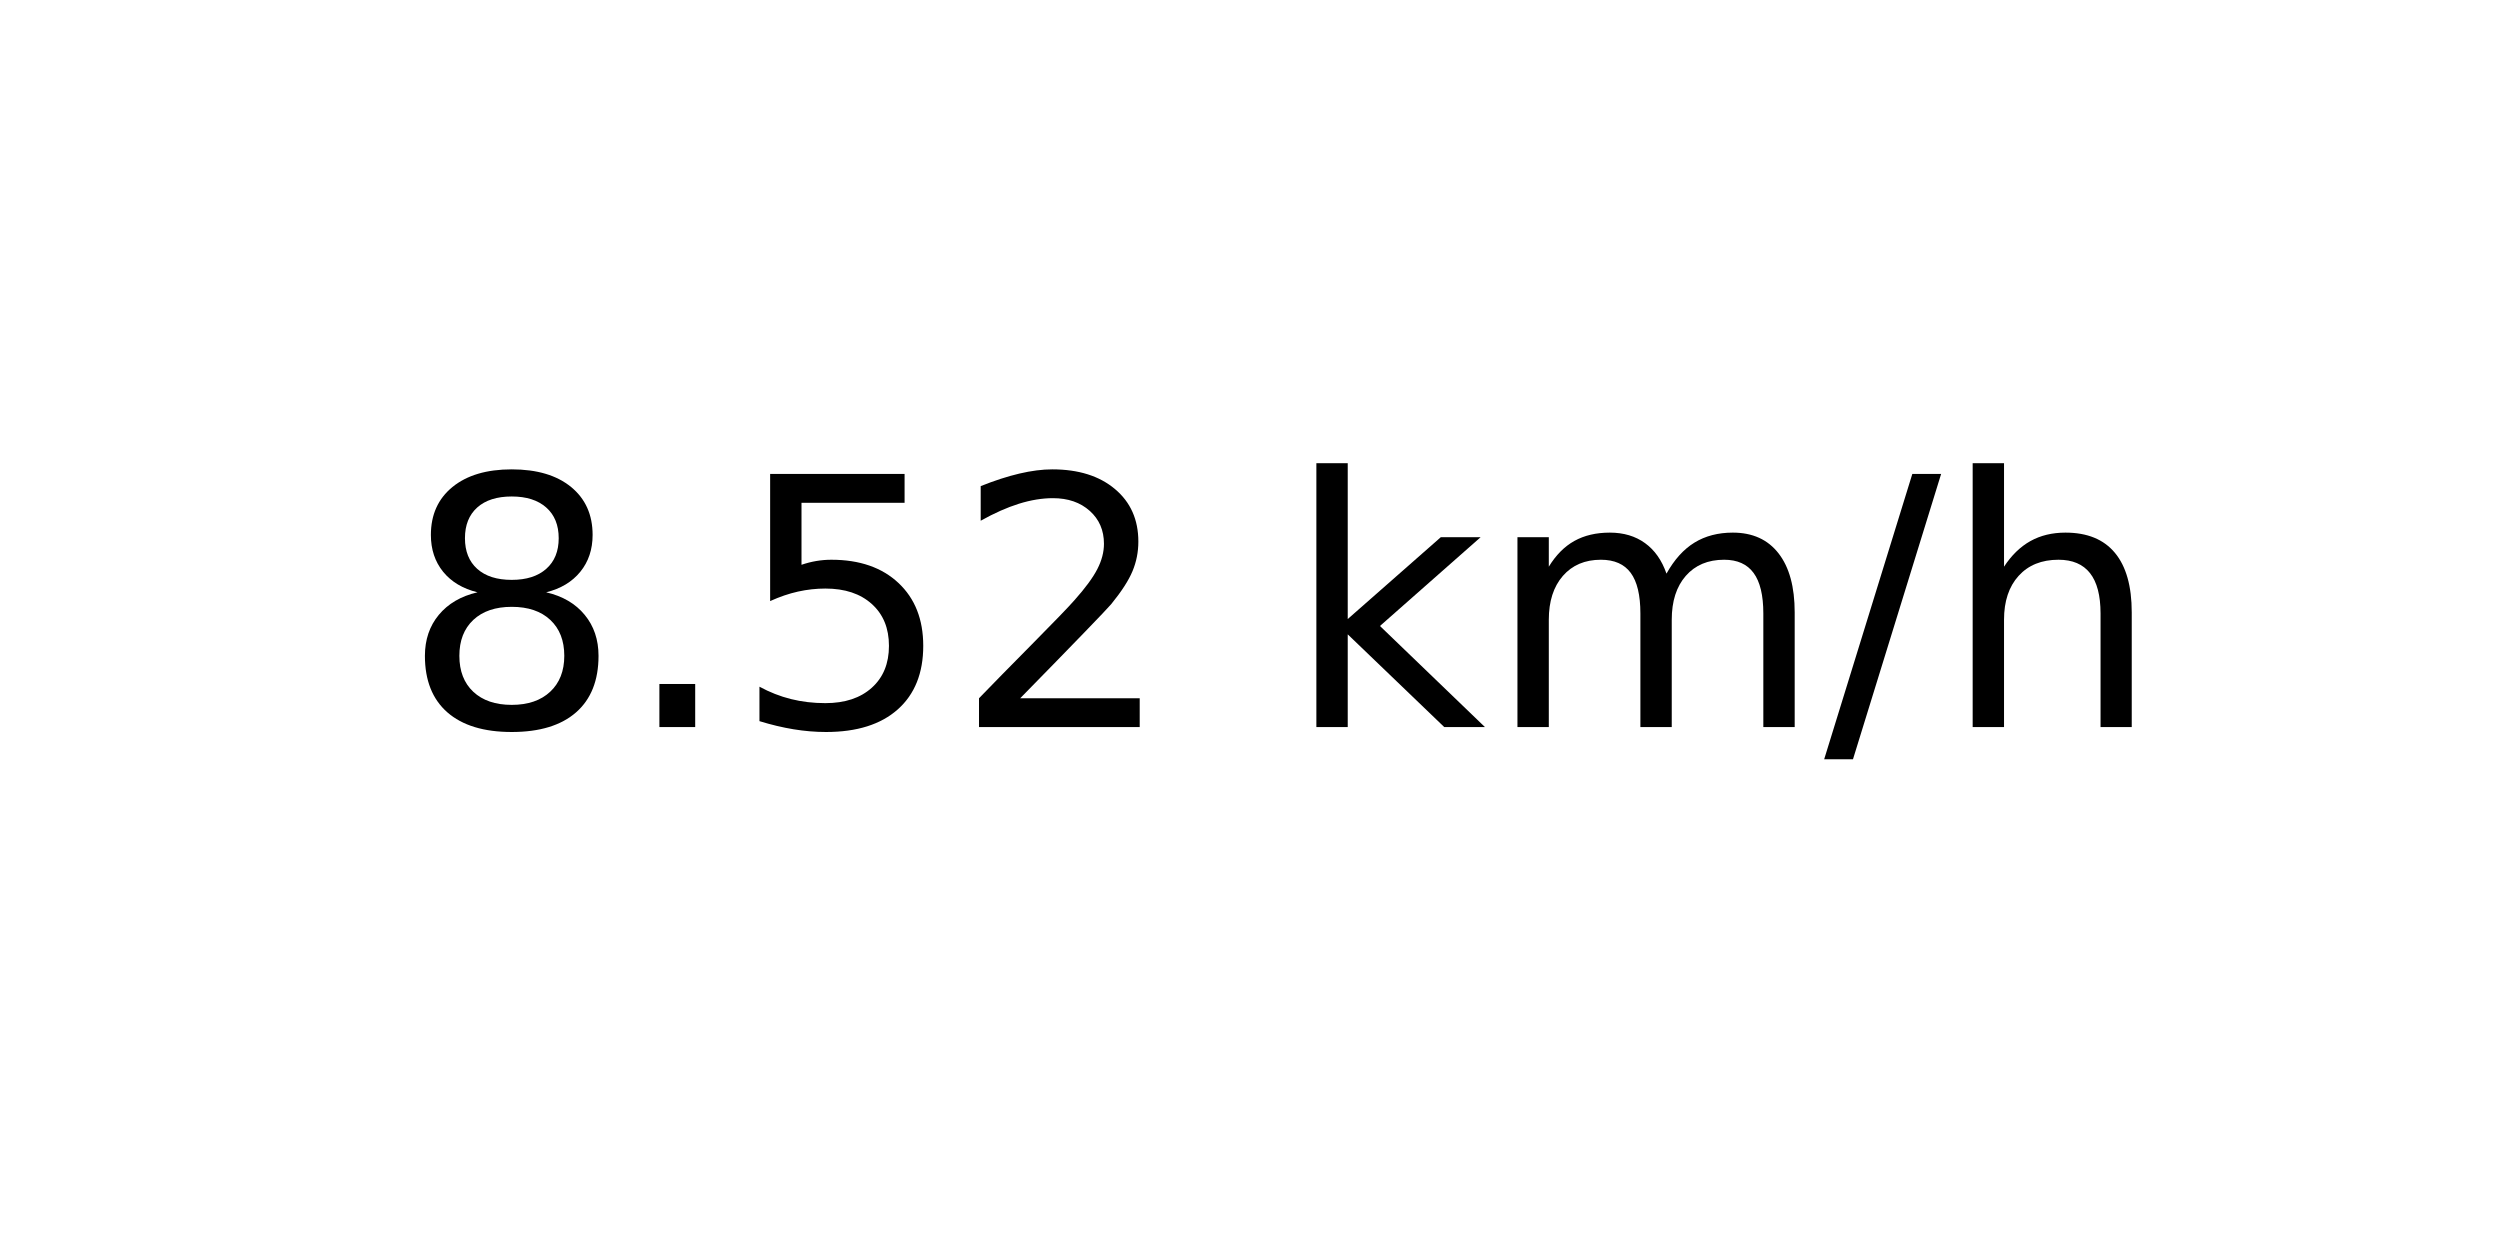
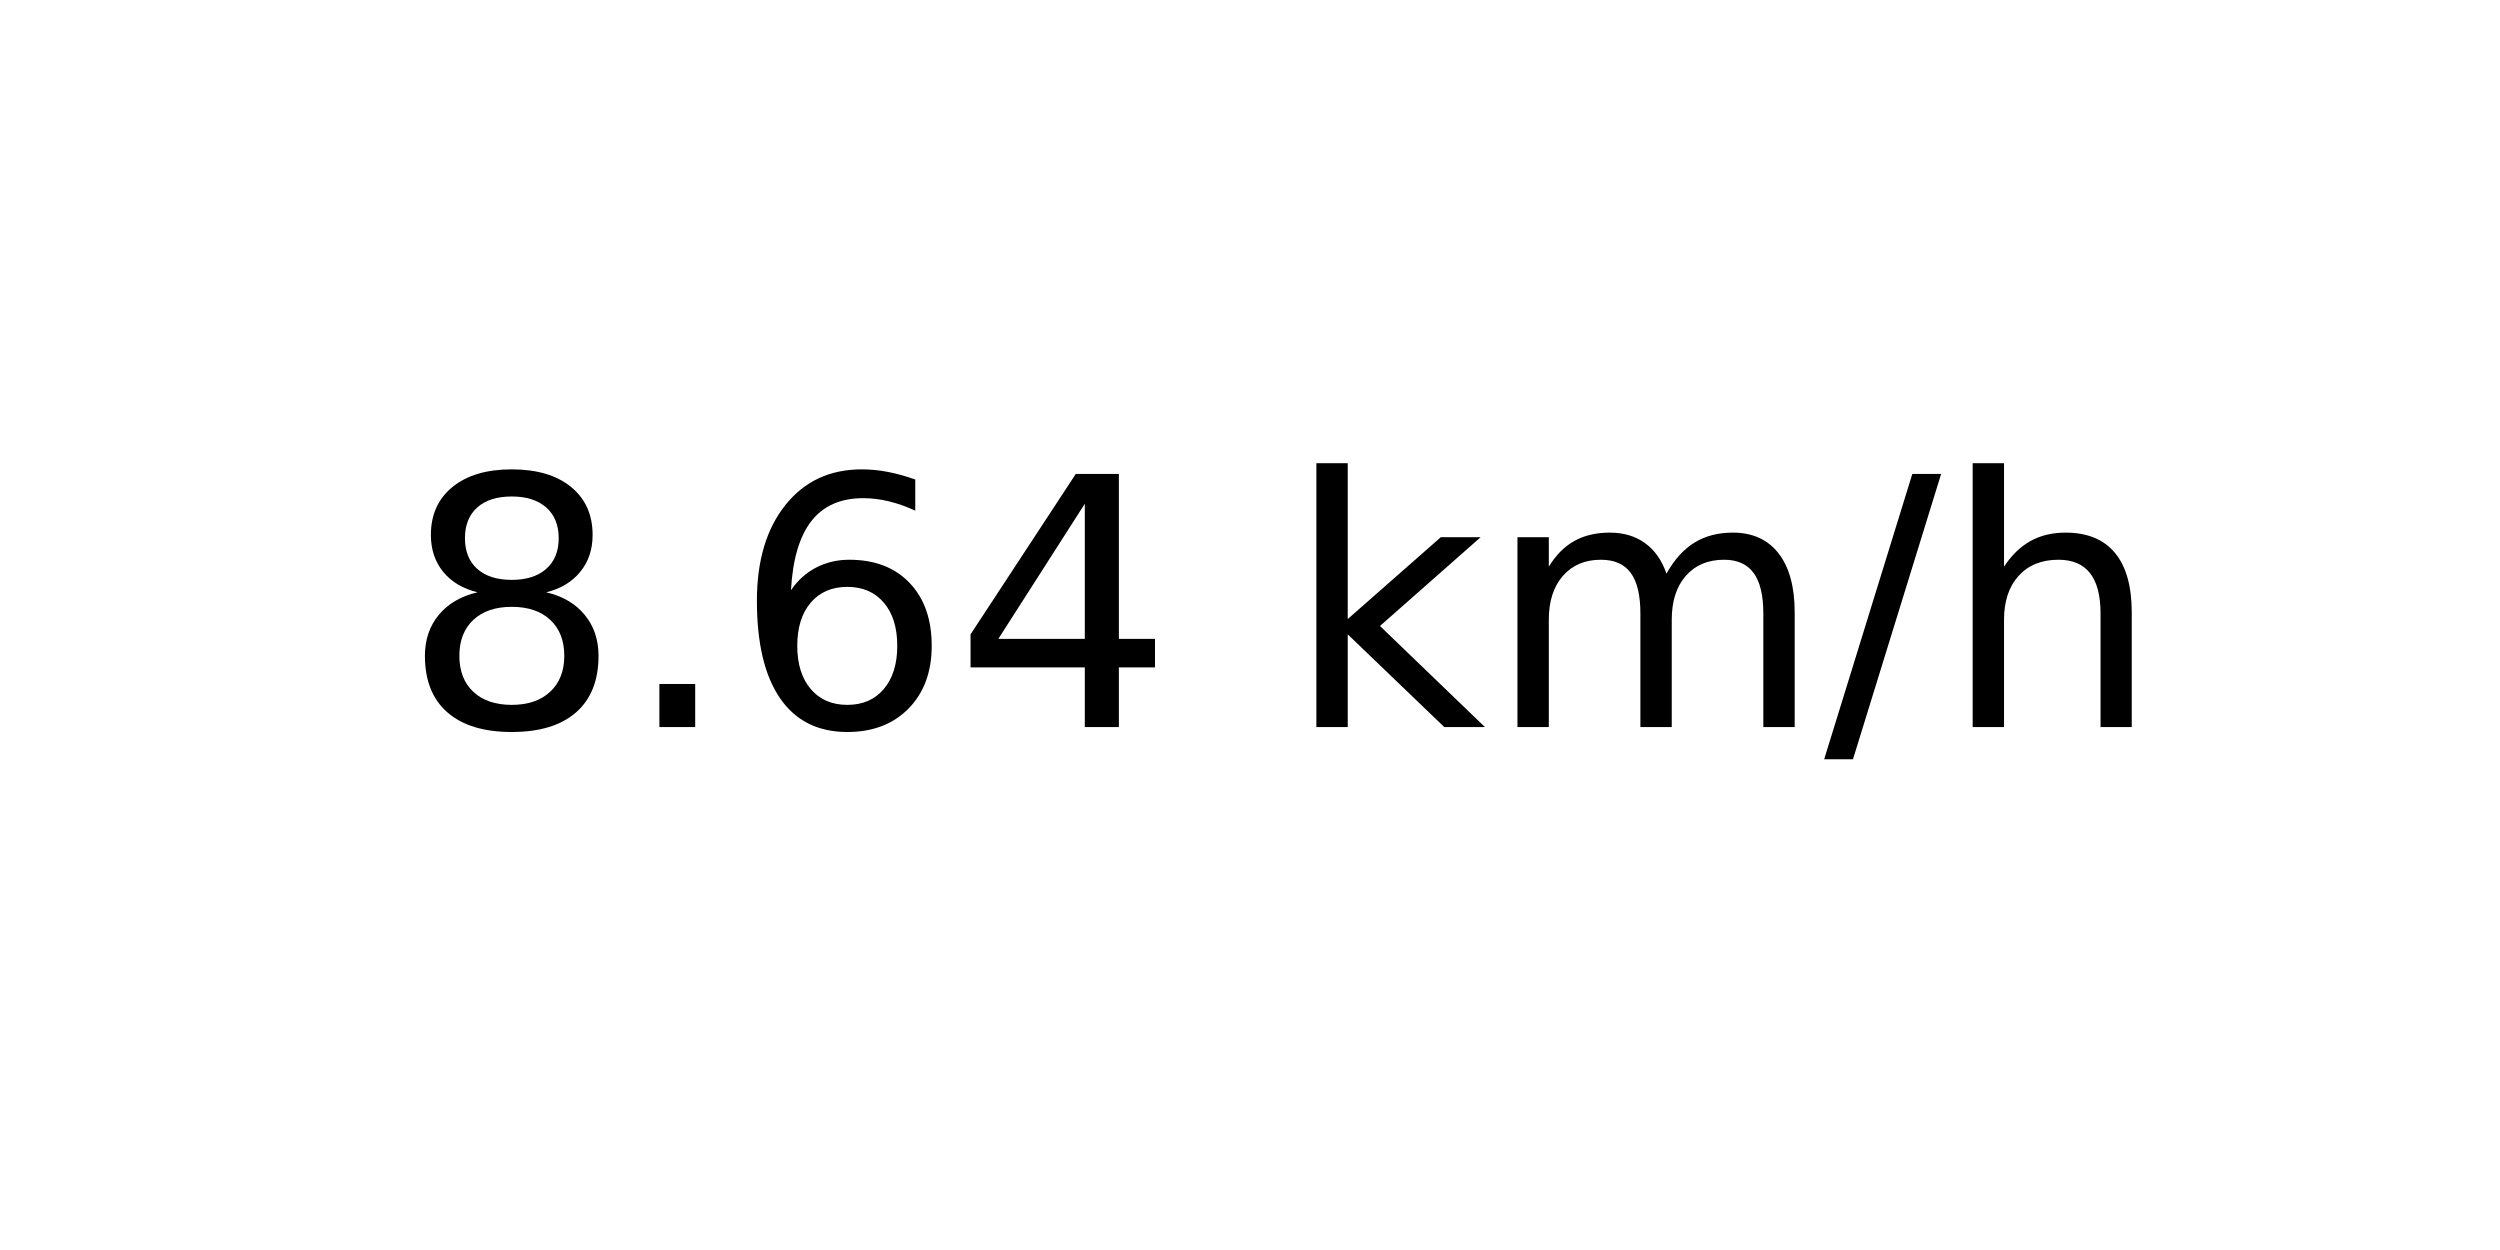
<svg xmlns="http://www.w3.org/2000/svg" xmlns:xlink="http://www.w3.org/1999/xlink" width="72pt" height="36pt" viewBox="0 0 72 36" version="1.1">
  <defs>
    <style type="text/css">*{stroke-linejoin: round; stroke-linecap: butt}</style>
  </defs>
  <g id="figure_1">
    <g id="axes_1">
      <g id="text_1">
        <g transform="translate(11.55937 20.93937) scale(0.1 -0.1)">
          <defs>
            <path id="DejaVuSans-38" d="M 2034 2216  Q 1584 2216 1326 1975  Q 1069 1734 1069 1313  Q 1069 891 1326 650  Q 1584 409 2034 409  Q 2484 409 2743 651  Q 3003 894 3003 1313  Q 3003 1734 2745 1975  Q 2488 2216 2034 2216  z M 1403 2484  Q 997 2584 770 2862  Q 544 3141 544 3541  Q 544 4100 942 4425  Q 1341 4750 2034 4750  Q 2731 4750 3128 4425  Q 3525 4100 3525 3541  Q 3525 3141 3298 2862  Q 3072 2584 2669 2484  Q 3125 2378 3379 2068  Q 3634 1759 3634 1313  Q 3634 634 3220 271  Q 2806 -91 2034 -91  Q 1263 -91 848 271  Q 434 634 434 1313  Q 434 1759 690 2068  Q 947 2378 1403 2484  z M 1172 3481  Q 1172 3119 1398 2916  Q 1625 2713 2034 2713  Q 2441 2713 2670 2916  Q 2900 3119 2900 3481  Q 2900 3844 2670 4047  Q 2441 4250 2034 4250  Q 1625 4250 1398 4047  Q 1172 3844 1172 3481  z " transform="scale(0.015625)" />
            <path id="DejaVuSans-2e" d="M 684 794  L 1344 794  L 1344 0  L 684 0  L 684 794  z " transform="scale(0.015625)" />
-             <path id="DejaVuSans-35" d="M 691 4666  L 3169 4666  L 3169 4134  L 1269 4134  L 1269 2991  Q 1406 3038 1543 3061  Q 1681 3084 1819 3084  Q 2600 3084 3056 2656  Q 3513 2228 3513 1497  Q 3513 744 3044 326  Q 2575 -91 1722 -91  Q 1428 -91 1123 -41  Q 819 9 494 109  L 494 744  Q 775 591 1075 516  Q 1375 441 1709 441  Q 2250 441 2565 725  Q 2881 1009 2881 1497  Q 2881 1984 2565 2268  Q 2250 2553 1709 2553  Q 1456 2553 1204 2497  Q 953 2441 691 2322  L 691 4666  z " transform="scale(0.015625)" />
-             <path id="DejaVuSans-32" d="M 1228 531  L 3431 531  L 3431 0  L 469 0  L 469 531  Q 828 903 1448 1529  Q 2069 2156 2228 2338  Q 2531 2678 2651 2914  Q 2772 3150 2772 3378  Q 2772 3750 2511 3984  Q 2250 4219 1831 4219  Q 1534 4219 1204 4116  Q 875 4013 500 3803  L 500 4441  Q 881 4594 1212 4672  Q 1544 4750 1819 4750  Q 2544 4750 2975 4387  Q 3406 4025 3406 3419  Q 3406 3131 3298 2873  Q 3191 2616 2906 2266  Q 2828 2175 2409 1742  Q 1991 1309 1228 531  z " transform="scale(0.015625)" />
+             <path id="DejaVuSans-36" d="M 2113 2584  Q 1688 2584 1439 2293  Q 1191 2003 1191 1497  Q 1191 994 1439 701  Q 1688 409 2113 409  Q 2538 409 2786 701  Q 3034 994 3034 1497  Q 3034 2003 2786 2293  Q 2538 2584 2113 2584  z M 3366 4563  L 3366 3988  Q 3128 4100 2886 4159  Q 2644 4219 2406 4219  Q 1781 4219 1451 3797  Q 1122 3375 1075 2522  Q 1259 2794 1537 2939  Q 1816 3084 2150 3084  Q 2853 3084 3261 2657  Q 3669 2231 3669 1497  Q 3669 778 3244 343  Q 2819 -91 2113 -91  Q 1303 -91 875 529  Q 447 1150 447 2328  Q 447 3434 972 4092  Q 1497 4750 2381 4750  Q 2619 4750 2861 4703  Q 3103 4656 3366 4563  z " transform="scale(0.015625)" />
+             <path id="DejaVuSans-34" d="M 2419 4116  L 825 1625  L 2419 1625  L 2419 4116  z M 2253 4666  L 3047 4666  L 3047 1625  L 3713 1625  L 3713 1100  L 3047 1100  L 3047 0  L 2419 0  L 2419 1100  L 313 1100  L 313 1709  L 2253 4666  z " transform="scale(0.015625)" />
            <path id="DejaVuSans-20" transform="scale(0.015625)" />
            <path id="DejaVuSans-6b" d="M 581 4863  L 1159 4863  L 1159 1991  L 2875 3500  L 3609 3500  L 1753 1863  L 3688 0  L 2938 0  L 1159 1709  L 1159 0  L 581 0  L 581 4863  z " transform="scale(0.015625)" />
            <path id="DejaVuSans-6d" d="M 3328 2828  Q 3544 3216 3844 3400  Q 4144 3584 4550 3584  Q 5097 3584 5394 3201  Q 5691 2819 5691 2113  L 5691 0  L 5113 0  L 5113 2094  Q 5113 2597 4934 2840  Q 4756 3084 4391 3084  Q 3944 3084 3684 2787  Q 3425 2491 3425 1978  L 3425 0  L 2847 0  L 2847 2094  Q 2847 2600 2669 2842  Q 2491 3084 2119 3084  Q 1678 3084 1418 2786  Q 1159 2488 1159 1978  L 1159 0  L 581 0  L 581 3500  L 1159 3500  L 1159 2956  Q 1356 3278 1631 3431  Q 1906 3584 2284 3584  Q 2666 3584 2933 3390  Q 3200 3197 3328 2828  z " transform="scale(0.015625)" />
            <path id="DejaVuSans-2f" d="M 1625 4666  L 2156 4666  L 531 -594  L 0 -594  L 1625 4666  z " transform="scale(0.015625)" />
            <path id="DejaVuSans-68" d="M 3513 2113  L 3513 0  L 2938 0  L 2938 2094  Q 2938 2591 2744 2837  Q 2550 3084 2163 3084  Q 1697 3084 1428 2787  Q 1159 2491 1159 1978  L 1159 0  L 581 0  L 581 4863  L 1159 4863  L 1159 2956  Q 1366 3272 1645 3428  Q 1925 3584 2291 3584  Q 2894 3584 3203 3211  Q 3513 2838 3513 2113  z " transform="scale(0.015625)" />
          </defs>
          <use xlink:href="#DejaVuSans-38" />
          <use xlink:href="#DejaVuSans-2e" x="63.623" />
-           <use xlink:href="#DejaVuSans-35" x="95.41" />
-           <use xlink:href="#DejaVuSans-32" x="159.033" />
+           <use xlink:href="#DejaVuSans-36" x="95.41" />
+           <use xlink:href="#DejaVuSans-34" x="159.033" />
          <use xlink:href="#DejaVuSans-20" x="222.656" />
          <use xlink:href="#DejaVuSans-6b" x="254.443" />
          <use xlink:href="#DejaVuSans-6d" x="312.354" />
          <use xlink:href="#DejaVuSans-2f" x="409.766" />
          <use xlink:href="#DejaVuSans-68" x="443.457" />
        </g>
      </g>
    </g>
  </g>
</svg>
